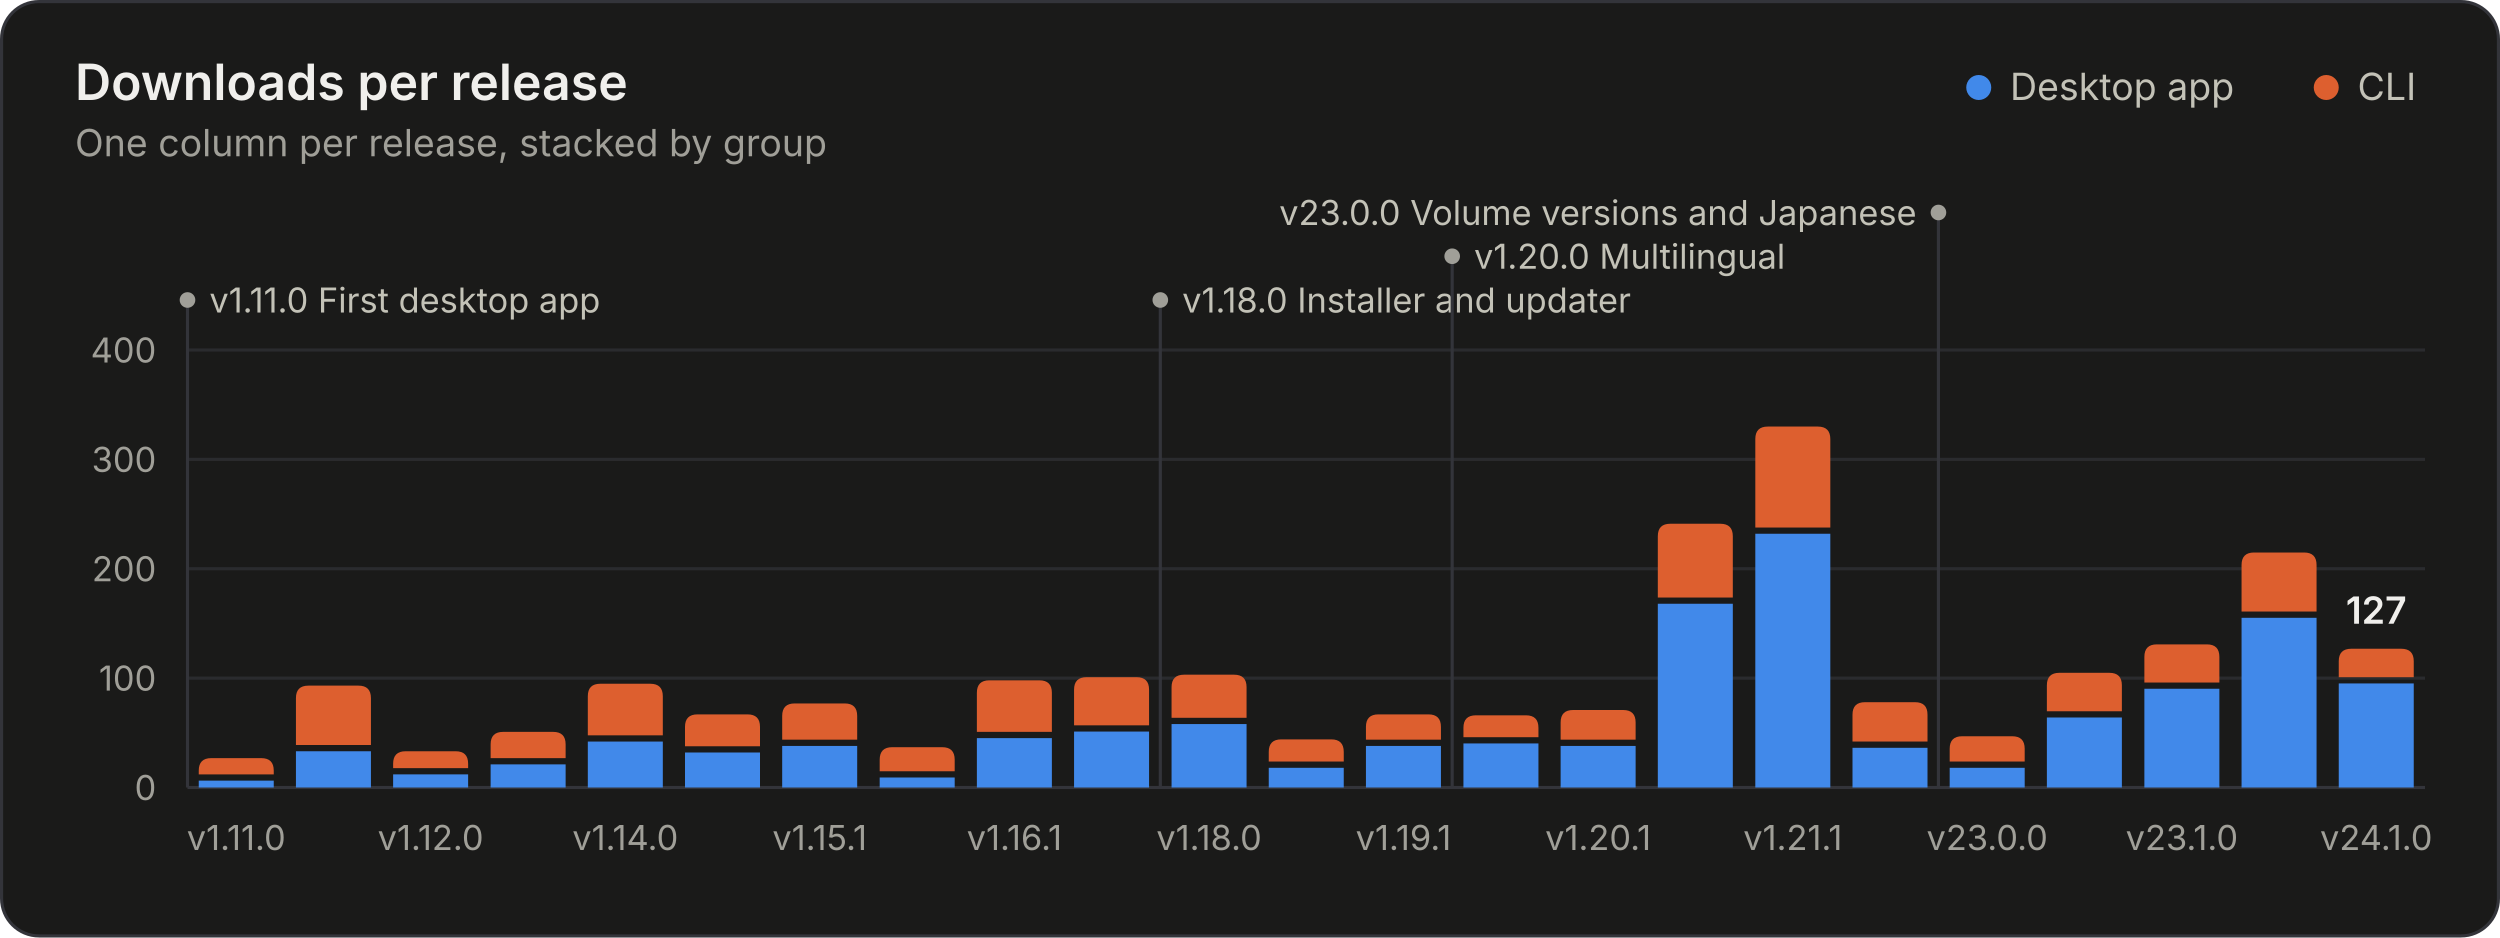
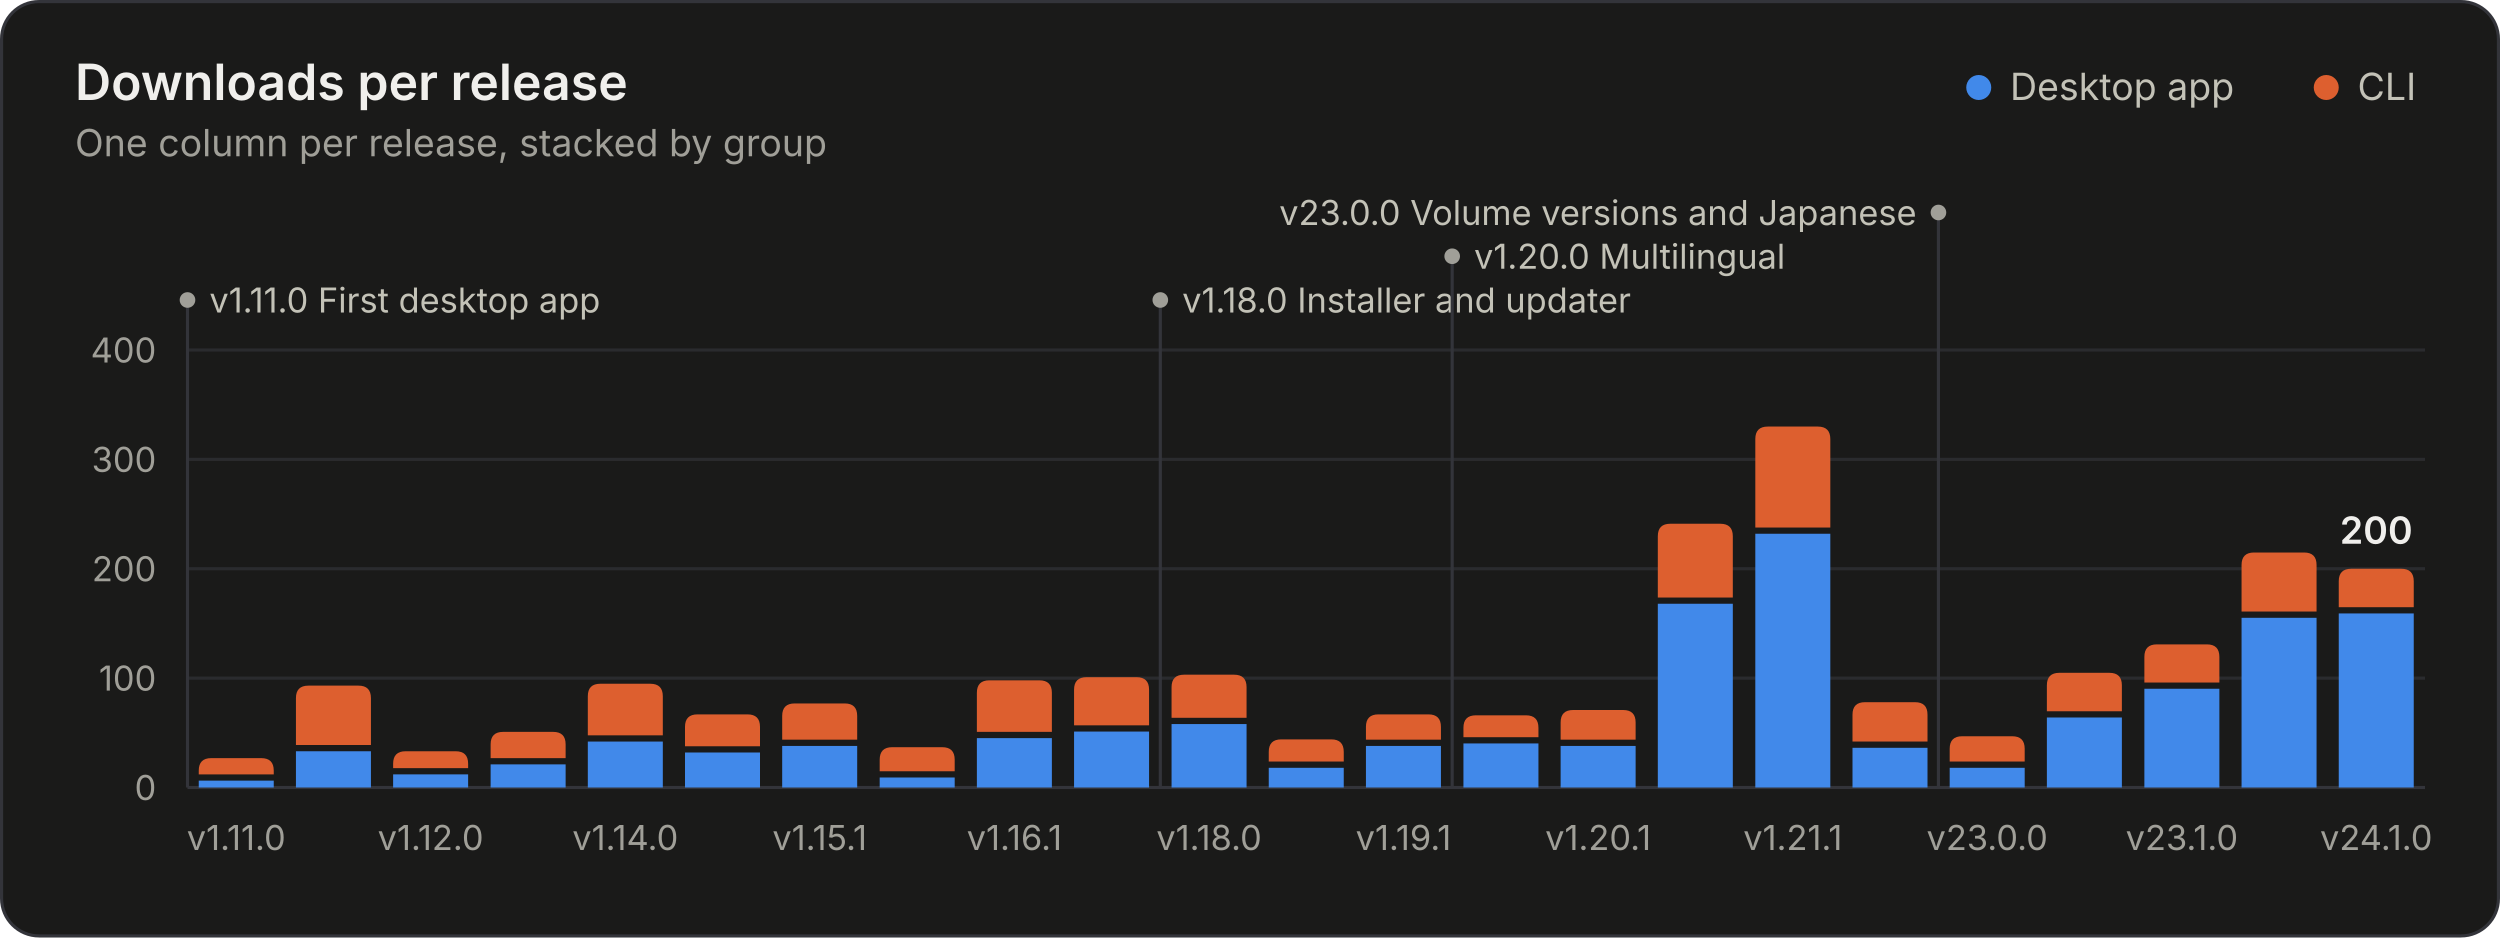
<svg xmlns="http://www.w3.org/2000/svg" width="800" height="300" viewBox="0 0 800 300" role="img" aria-labelledby="title desc">
  <style>.gs-rise{animation:gs-rise 1.1s ease-out backwards;transform-box:fill-box;transform-origin:bottom}@keyframes gs-rise{from{transform:scaleY(0)}to{transform:scaleY(1)}}.gs-fade{animation:gs-fade .5s ease-out backwards}@keyframes gs-fade{from{opacity:0}to{opacity:1}}@media (prefers-reduced-motion: reduce){.gs-rise,.gs-fade{animation:none!important}}</style>
  <rect x="0.5" y="0.5" width="799" height="299" rx="12" fill="#1a1a19" stroke="#33343a" />
  <g font-family="&quot;IBM Plex Sans&quot;, system-ui, -apple-system, &quot;Segoe UI&quot;, sans-serif" font-size="11" fill="#c3c2b7" style="font-variant-numeric:tabular-nums">
    <text x="24" y="32" fill="#f0efec" font-size="16" font-weight="600">Downloads per release</text>
    <text x="24.0" y="50.0" fill="#a09f98" font-size="12">One column per release, stacked by group</text>
    <circle cx="633.2" cy="28.0" r="4" fill="#4189ea" />
    <text x="643.2" y="32.0" fill="#c3c2b7" font-size="12">Desktop app</text>
    <circle cx="744.4" cy="28.0" r="4" fill="#dd5f2f" />
    <text x="754.4" y="32.0" fill="#c3c2b7" font-size="12">CLI</text>
    <line x1="60.0" x2="776.0" y1="252.0" y2="252.0" stroke="#33343a" />
    <text x="50.0" y="256.0" fill="#a09f98" text-anchor="end">0</text>
    <line x1="60.0" x2="776.0" y1="217.0" y2="217.0" stroke="#2a2b2e" />
    <text x="50.0" y="221.0" fill="#a09f98" text-anchor="end">100</text>
    <line x1="60.0" x2="776.0" y1="182.0" y2="182.0" stroke="#2a2b2e" />
    <text x="50.0" y="186.0" fill="#a09f98" text-anchor="end">200</text>
    <line x1="60.0" x2="776.0" y1="147.0" y2="147.0" stroke="#2a2b2e" />
    <text x="50.0" y="151.0" fill="#a09f98" text-anchor="end">300</text>
    <line x1="60.0" x2="776.0" y1="112.0" y2="112.0" stroke="#2a2b2e" />
    <text x="50.0" y="116.0" fill="#a09f98" text-anchor="end">400</text>
    <g class="gs-fade" style="animation-delay:1600ms">
      <line x1="60.0" x2="60.0" y1="96.0" y2="252.0" stroke="#33343a" stroke-width="1" />
      <circle cx="60.0" cy="96.0" r="2.5" fill="#a09f98" />
      <text x="67.0" y="100.0" fill="#c3c2b7">v1.11.0 First desktop app</text>
      <line x1="371.3" x2="371.3" y1="96.0" y2="252.0" stroke="#33343a" stroke-width="1" />
      <circle cx="371.3" cy="96.0" r="2.5" fill="#a09f98" />
      <text x="378.3" y="100.0" fill="#c3c2b7">v1.18.0 Installer and updater</text>
      <line x1="464.7" x2="464.7" y1="82.0" y2="252.0" stroke="#33343a" stroke-width="1" />
      <circle cx="464.7" cy="82.0" r="2.5" fill="#a09f98" />
      <text x="471.7" y="86.0" fill="#c3c2b7">v1.20.0 Multilingual</text>
      <line x1="620.3" x2="620.3" y1="68.0" y2="252.0" stroke="#33343a" stroke-width="1" />
      <circle cx="620.3" cy="68.0" r="2.5" fill="#a09f98" />
      <text x="613.3" y="72.0" fill="#c3c2b7" text-anchor="end">v23.0.0 Volume versions and Japanese</text>
    </g>
    <g class="gs-rise">
      <path d="M63.6 252.0V249.8H87.6V252.0Z" fill="#4189ea" />
      <path d="M63.6 247.8V246.6Q63.6 242.6 67.6 242.6H83.6Q87.6 242.6 87.6 246.6V247.8Z" fill="#dd5f2f" />
    </g>
    <g class="gs-rise" style="animation-delay:22ms">
      <path d="M94.7 252.0V240.4H118.7V252.0Z" fill="#4189ea" />
      <path d="M94.7 238.4V223.4Q94.7 219.4 98.7 219.4H114.7Q118.7 219.4 118.7 223.4V238.4Z" fill="#dd5f2f" />
    </g>
    <g class="gs-rise" style="animation-delay:43ms">
      <path d="M125.8 252.0V247.8H149.8V252.0Z" fill="#4189ea" />
      <path d="M125.8 245.8V244.4Q125.8 240.4 129.8 240.4H145.8Q149.8 240.4 149.8 244.4V245.8Z" fill="#dd5f2f" />
    </g>
    <g class="gs-rise" style="animation-delay:65ms">
      <path d="M157.0 252.0V244.6H181.0V252.0Z" fill="#4189ea" />
      <path d="M157.0 242.6V238.2Q157.0 234.2 161.0 234.2H177.0Q181.0 234.2 181.0 238.2V242.6Z" fill="#dd5f2f" />
    </g>
    <g class="gs-rise" style="animation-delay:87ms">
      <path d="M188.1 252.0V237.3H212.1V252.0Z" fill="#4189ea" />
      <path d="M188.1 235.3V222.8Q188.1 218.8 192.1 218.8H208.1Q212.1 218.8 212.1 222.8V235.3Z" fill="#dd5f2f" />
    </g>
    <g class="gs-rise" style="animation-delay:109ms">
      <path d="M219.2 252.0V240.8H243.2V252.0Z" fill="#4189ea" />
      <path d="M219.2 238.8V232.6Q219.2 228.6 223.2 228.6H239.2Q243.2 228.6 243.2 232.6V238.8Z" fill="#dd5f2f" />
    </g>
    <g class="gs-rise" style="animation-delay:130ms">
      <path d="M250.3 252.0V238.7H274.3V252.0Z" fill="#4189ea" />
      <path d="M250.3 236.7V229.1Q250.3 225.1 254.3 225.1H270.3Q274.3 225.1 274.3 229.1V236.7Z" fill="#dd5f2f" />
    </g>
    <g class="gs-rise" style="animation-delay:152ms">
      <path d="M281.5 252.0V248.8H305.5V252.0Z" fill="#4189ea" />
      <path d="M281.5 246.8V243.1Q281.5 239.1 285.5 239.1H301.5Q305.5 239.1 305.5 243.1V246.8Z" fill="#dd5f2f" />
    </g>
    <g class="gs-rise" style="animation-delay:174ms">
      <path d="M312.6 252.0V236.2H336.6V252.0Z" fill="#4189ea" />
      <path d="M312.6 234.2V221.7Q312.6 217.7 316.6 217.7H332.6Q336.6 217.7 336.6 221.7V234.2Z" fill="#dd5f2f" />
    </g>
    <g class="gs-rise" style="animation-delay:196ms">
      <path d="M343.7 252.0V234.1H367.7V252.0Z" fill="#4189ea" />
      <path d="M343.7 232.1V220.7Q343.7 216.7 347.7 216.7H363.7Q367.7 216.7 367.7 220.7V232.1Z" fill="#dd5f2f" />
    </g>
    <g class="gs-rise" style="animation-delay:217ms">
      <path d="M374.9 252.0V231.7H398.9V252.0Z" fill="#4189ea" />
      <path d="M374.9 229.7V219.9Q374.9 215.9 378.9 215.9H394.9Q398.9 215.9 398.9 219.9V229.7Z" fill="#dd5f2f" />
    </g>
    <g class="gs-rise" style="animation-delay:239ms">
      <path d="M406.0 252.0V245.7H430.0V252.0Z" fill="#4189ea" />
      <path d="M406.0 243.7V240.6Q406.0 236.6 410.0 236.6H426.0Q430.0 236.6 430.0 240.6V243.7Z" fill="#dd5f2f" />
    </g>
    <g class="gs-rise" style="animation-delay:261ms">
      <path d="M437.1 252.0V238.7H461.1V252.0Z" fill="#4189ea" />
      <path d="M437.1 236.7V232.6Q437.1 228.6 441.1 228.6H457.1Q461.1 228.6 461.1 232.6V236.7Z" fill="#dd5f2f" />
    </g>
    <g class="gs-rise" style="animation-delay:283ms">
      <path d="M468.3 252.0V237.9H492.3V252.0Z" fill="#4189ea" />
      <path d="M468.3 235.9V232.9Q468.3 228.9 472.3 228.9H488.3Q492.3 228.9 492.3 232.9V235.9Z" fill="#dd5f2f" />
    </g>
    <g class="gs-rise" style="animation-delay:304ms">
      <path d="M499.4 252.0V238.7H523.4V252.0Z" fill="#4189ea" />
      <path d="M499.4 236.7V231.2Q499.4 227.2 503.4 227.2H519.4Q523.4 227.2 523.4 231.2V236.7Z" fill="#dd5f2f" />
    </g>
    <g class="gs-rise" style="animation-delay:326ms">
      <path d="M530.5 252.0V193.2H554.5V252.0Z" fill="#4189ea" />
      <path d="M530.5 191.2V171.6Q530.5 167.6 534.5 167.6H550.5Q554.5 167.6 554.5 171.6V191.2Z" fill="#dd5f2f" />
    </g>
    <g class="gs-rise" style="animation-delay:348ms">
      <path d="M561.7 252.0V170.8H585.7V252.0Z" fill="#4189ea" />
      <path d="M561.7 168.8V140.5Q561.7 136.5 565.7 136.5H581.7Q585.7 136.5 585.7 140.5V168.8Z" fill="#dd5f2f" />
    </g>
    <g class="gs-rise" style="animation-delay:370ms">
      <path d="M592.8 252.0V239.3H616.8V252.0Z" fill="#4189ea" />
      <path d="M592.8 237.3V228.7Q592.8 224.7 596.8 224.7H612.8Q616.8 224.7 616.8 228.7V237.3Z" fill="#dd5f2f" />
    </g>
    <g class="gs-rise" style="animation-delay:391ms">
      <path d="M623.9 252.0V245.7H647.9V252.0Z" fill="#4189ea" />
      <path d="M623.9 243.7V239.6Q623.9 235.6 627.9 235.6H643.9Q647.9 235.6 647.9 239.6V243.7Z" fill="#dd5f2f" />
    </g>
    <g class="gs-rise" style="animation-delay:413ms">
      <path d="M655.0 252.0V229.6H679.0V252.0Z" fill="#4189ea" />
      <path d="M655.0 227.6V219.3Q655.0 215.3 659.0 215.3H675.0Q679.0 215.3 679.0 219.3V227.6Z" fill="#dd5f2f" />
    </g>
    <g class="gs-rise" style="animation-delay:435ms">
      <path d="M686.2 252.0V220.4H710.2V252.0Z" fill="#4189ea" />
      <path d="M686.2 218.4V210.2Q686.2 206.2 690.2 206.2H706.2Q710.2 206.2 710.2 210.2V218.4Z" fill="#dd5f2f" />
    </g>
    <g class="gs-rise" style="animation-delay:457ms">
      <path d="M717.3 252.0V197.7H741.3V252.0Z" fill="#4189ea" />
      <path d="M717.3 195.7V180.8Q717.3 176.8 721.3 176.8H737.3Q741.3 176.8 741.3 180.8V195.7Z" fill="#dd5f2f" />
    </g>
    <g class="gs-rise" style="animation-delay:478ms">
-       <path d="M748.4 252.0V218.7H772.4V252.0Z" fill="#4189ea" />
-       <path d="M748.4 216.7V211.6Q748.4 207.6 752.4 207.6H768.4Q772.4 207.6 772.4 211.6V216.7Z" fill="#dd5f2f" />
+       <path d="M748.4 252.0V196.3H772.4V252.0Z" fill="#4189ea" />
+       <path d="M748.4 194.3V186.0Q748.4 182.0 752.4 182.0H768.4Q772.4 182.0 772.4 186.0V194.3Z" fill="#dd5f2f" />
    </g>
    <g class="gs-fade" style="animation-delay:1600ms">
-       <text x="760.4" y="199.6" fill="#f0efec" text-anchor="middle" font-size="12" font-weight="600">127</text>
+       <text x="760.4" y="174.0" fill="#f0efec" text-anchor="middle" font-size="12" font-weight="600">200</text>
    </g>
    <text x="75.6" y="272.0" fill="#a09f98" text-anchor="middle">v1.11.0</text>
    <text x="137.8" y="272.0" fill="#a09f98" text-anchor="middle">v1.12.0</text>
    <text x="200.1" y="272.0" fill="#a09f98" text-anchor="middle">v1.14.0</text>
    <text x="262.3" y="272.0" fill="#a09f98" text-anchor="middle">v1.15.1</text>
    <text x="324.6" y="272.0" fill="#a09f98" text-anchor="middle">v1.16.1</text>
    <text x="386.9" y="272.0" fill="#a09f98" text-anchor="middle">v1.18.0</text>
    <text x="449.1" y="272.0" fill="#a09f98" text-anchor="middle">v1.19.1</text>
    <text x="511.4" y="272.0" fill="#a09f98" text-anchor="middle">v1.20.1</text>
    <text x="573.7" y="272.0" fill="#a09f98" text-anchor="middle">v1.21.1</text>
    <text x="635.9" y="272.0" fill="#a09f98" text-anchor="middle">v23.0.0</text>
    <text x="698.2" y="272.0" fill="#a09f98" text-anchor="middle">v23.1.0</text>
    <text x="760.4" y="272.0" fill="#a09f98" text-anchor="middle">v24.1.0</text>
  </g>
</svg>
